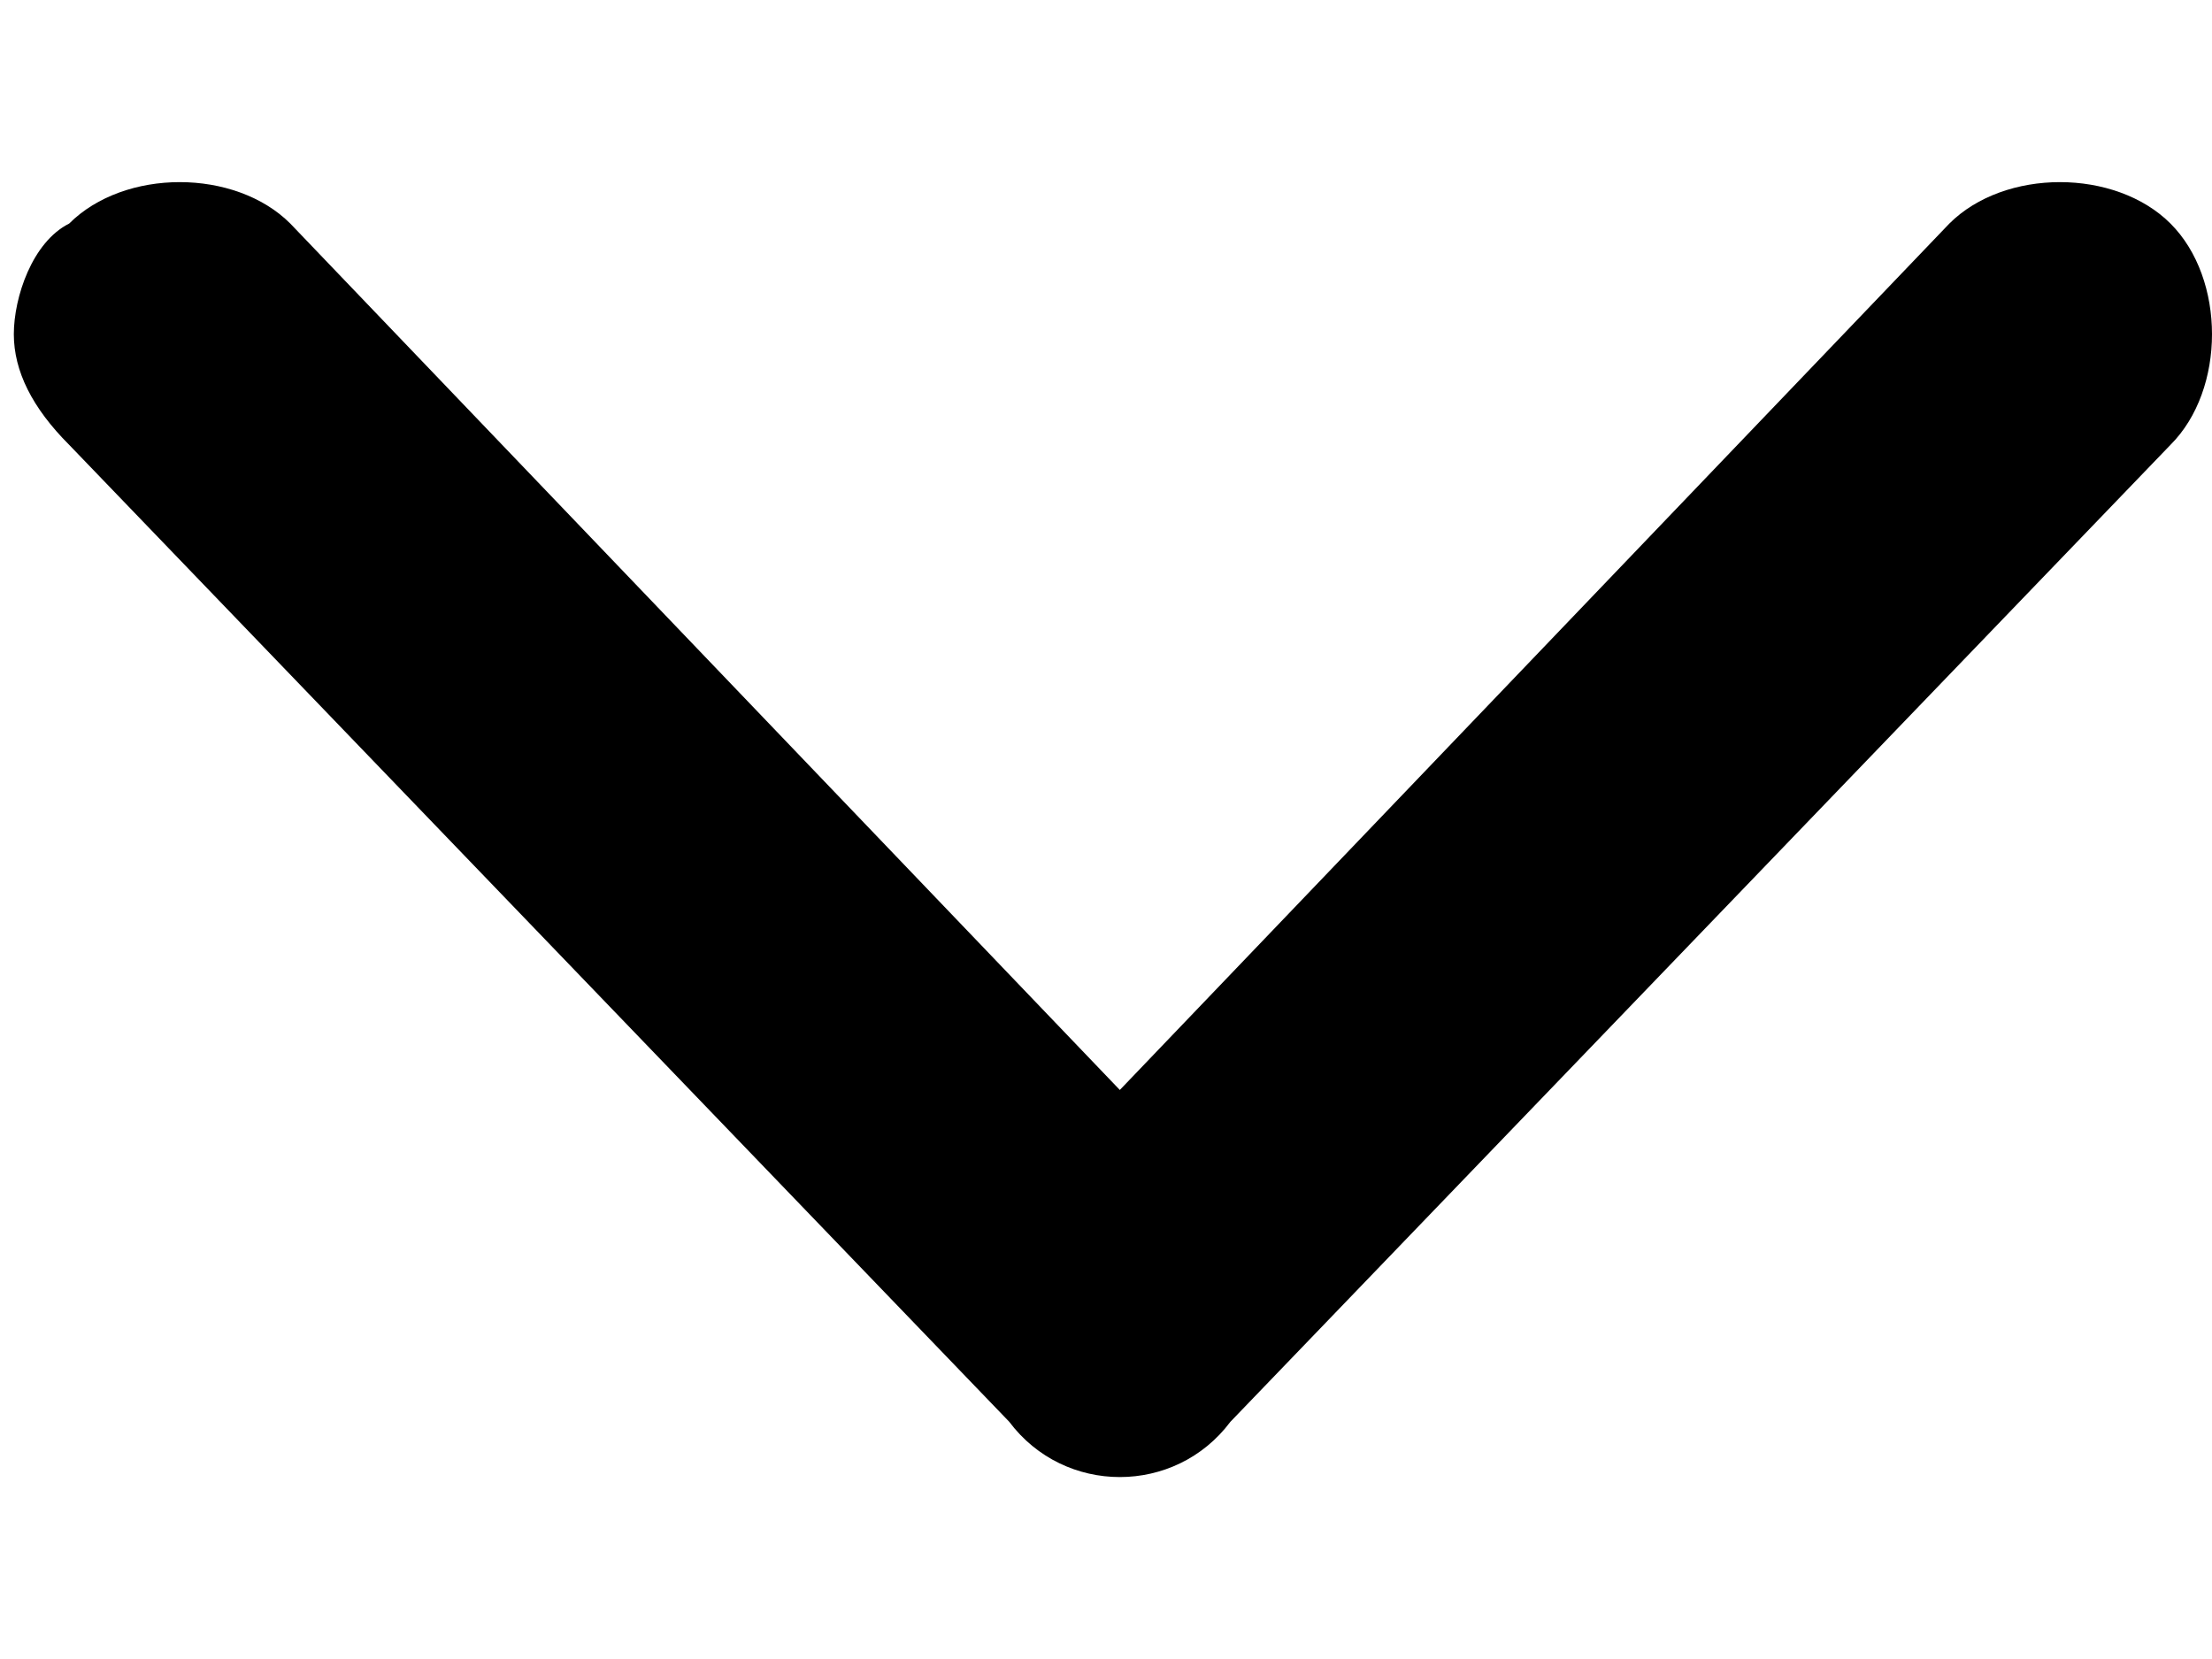
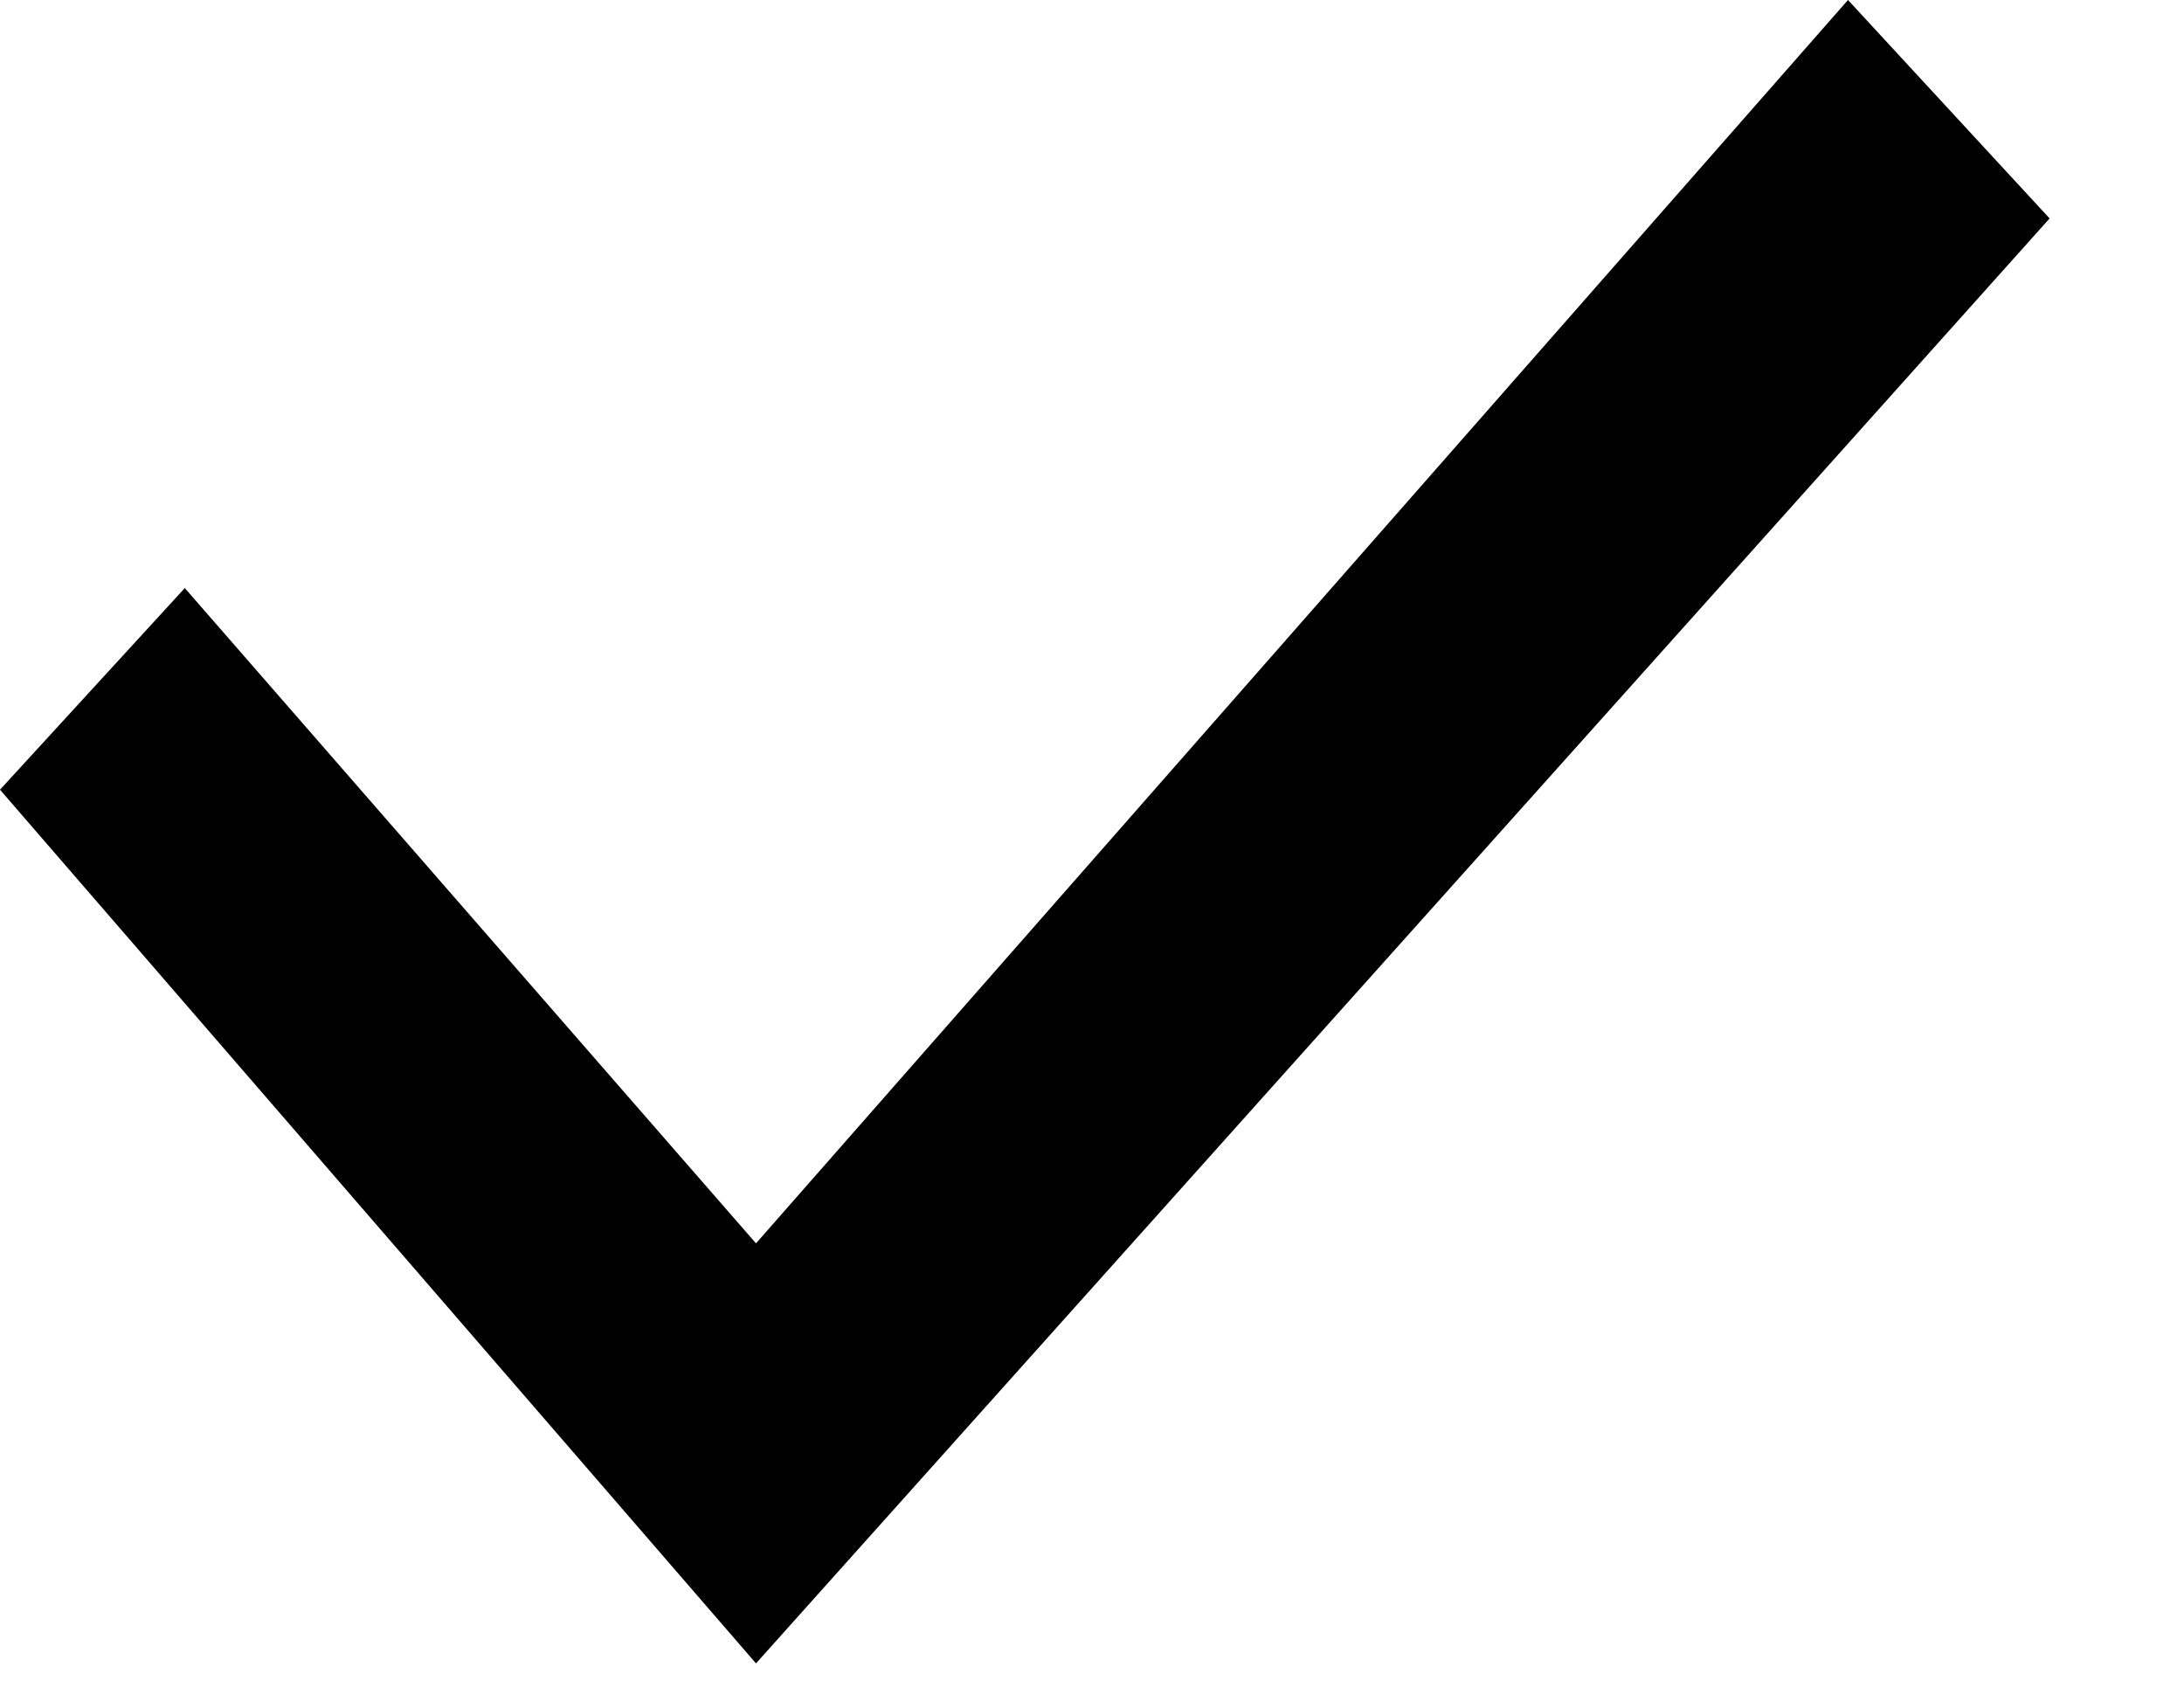
- <svg xmlns="http://www.w3.org/2000/svg" width="12" height="9" fill="none" viewBox="0 0 12 9">
-   <path fill="#000" d="m6.675 7.713 5.1-5.3c.3-.3.3-.9 0-1.2-.3-.3-.9-.3-1.2 0l-4.5 4.7-4.5-4.7c-.3-.3-.9-.3-1.2 0-.2.1-.3.4-.3.6 0 .2.1.4.3.6l5.1 5.3c.3.4.9.4 1.2 0Z" />
+ <svg xmlns="http://www.w3.org/2000/svg" width="13" height="10" fill="none" viewBox="0 0 13 10">
+   <path fill="#000" d="M11 0 4.5 7.4 1.1 3.5 0 4.7l4.5 5.2 7.7-8.6L11 0Z" />
</svg>
